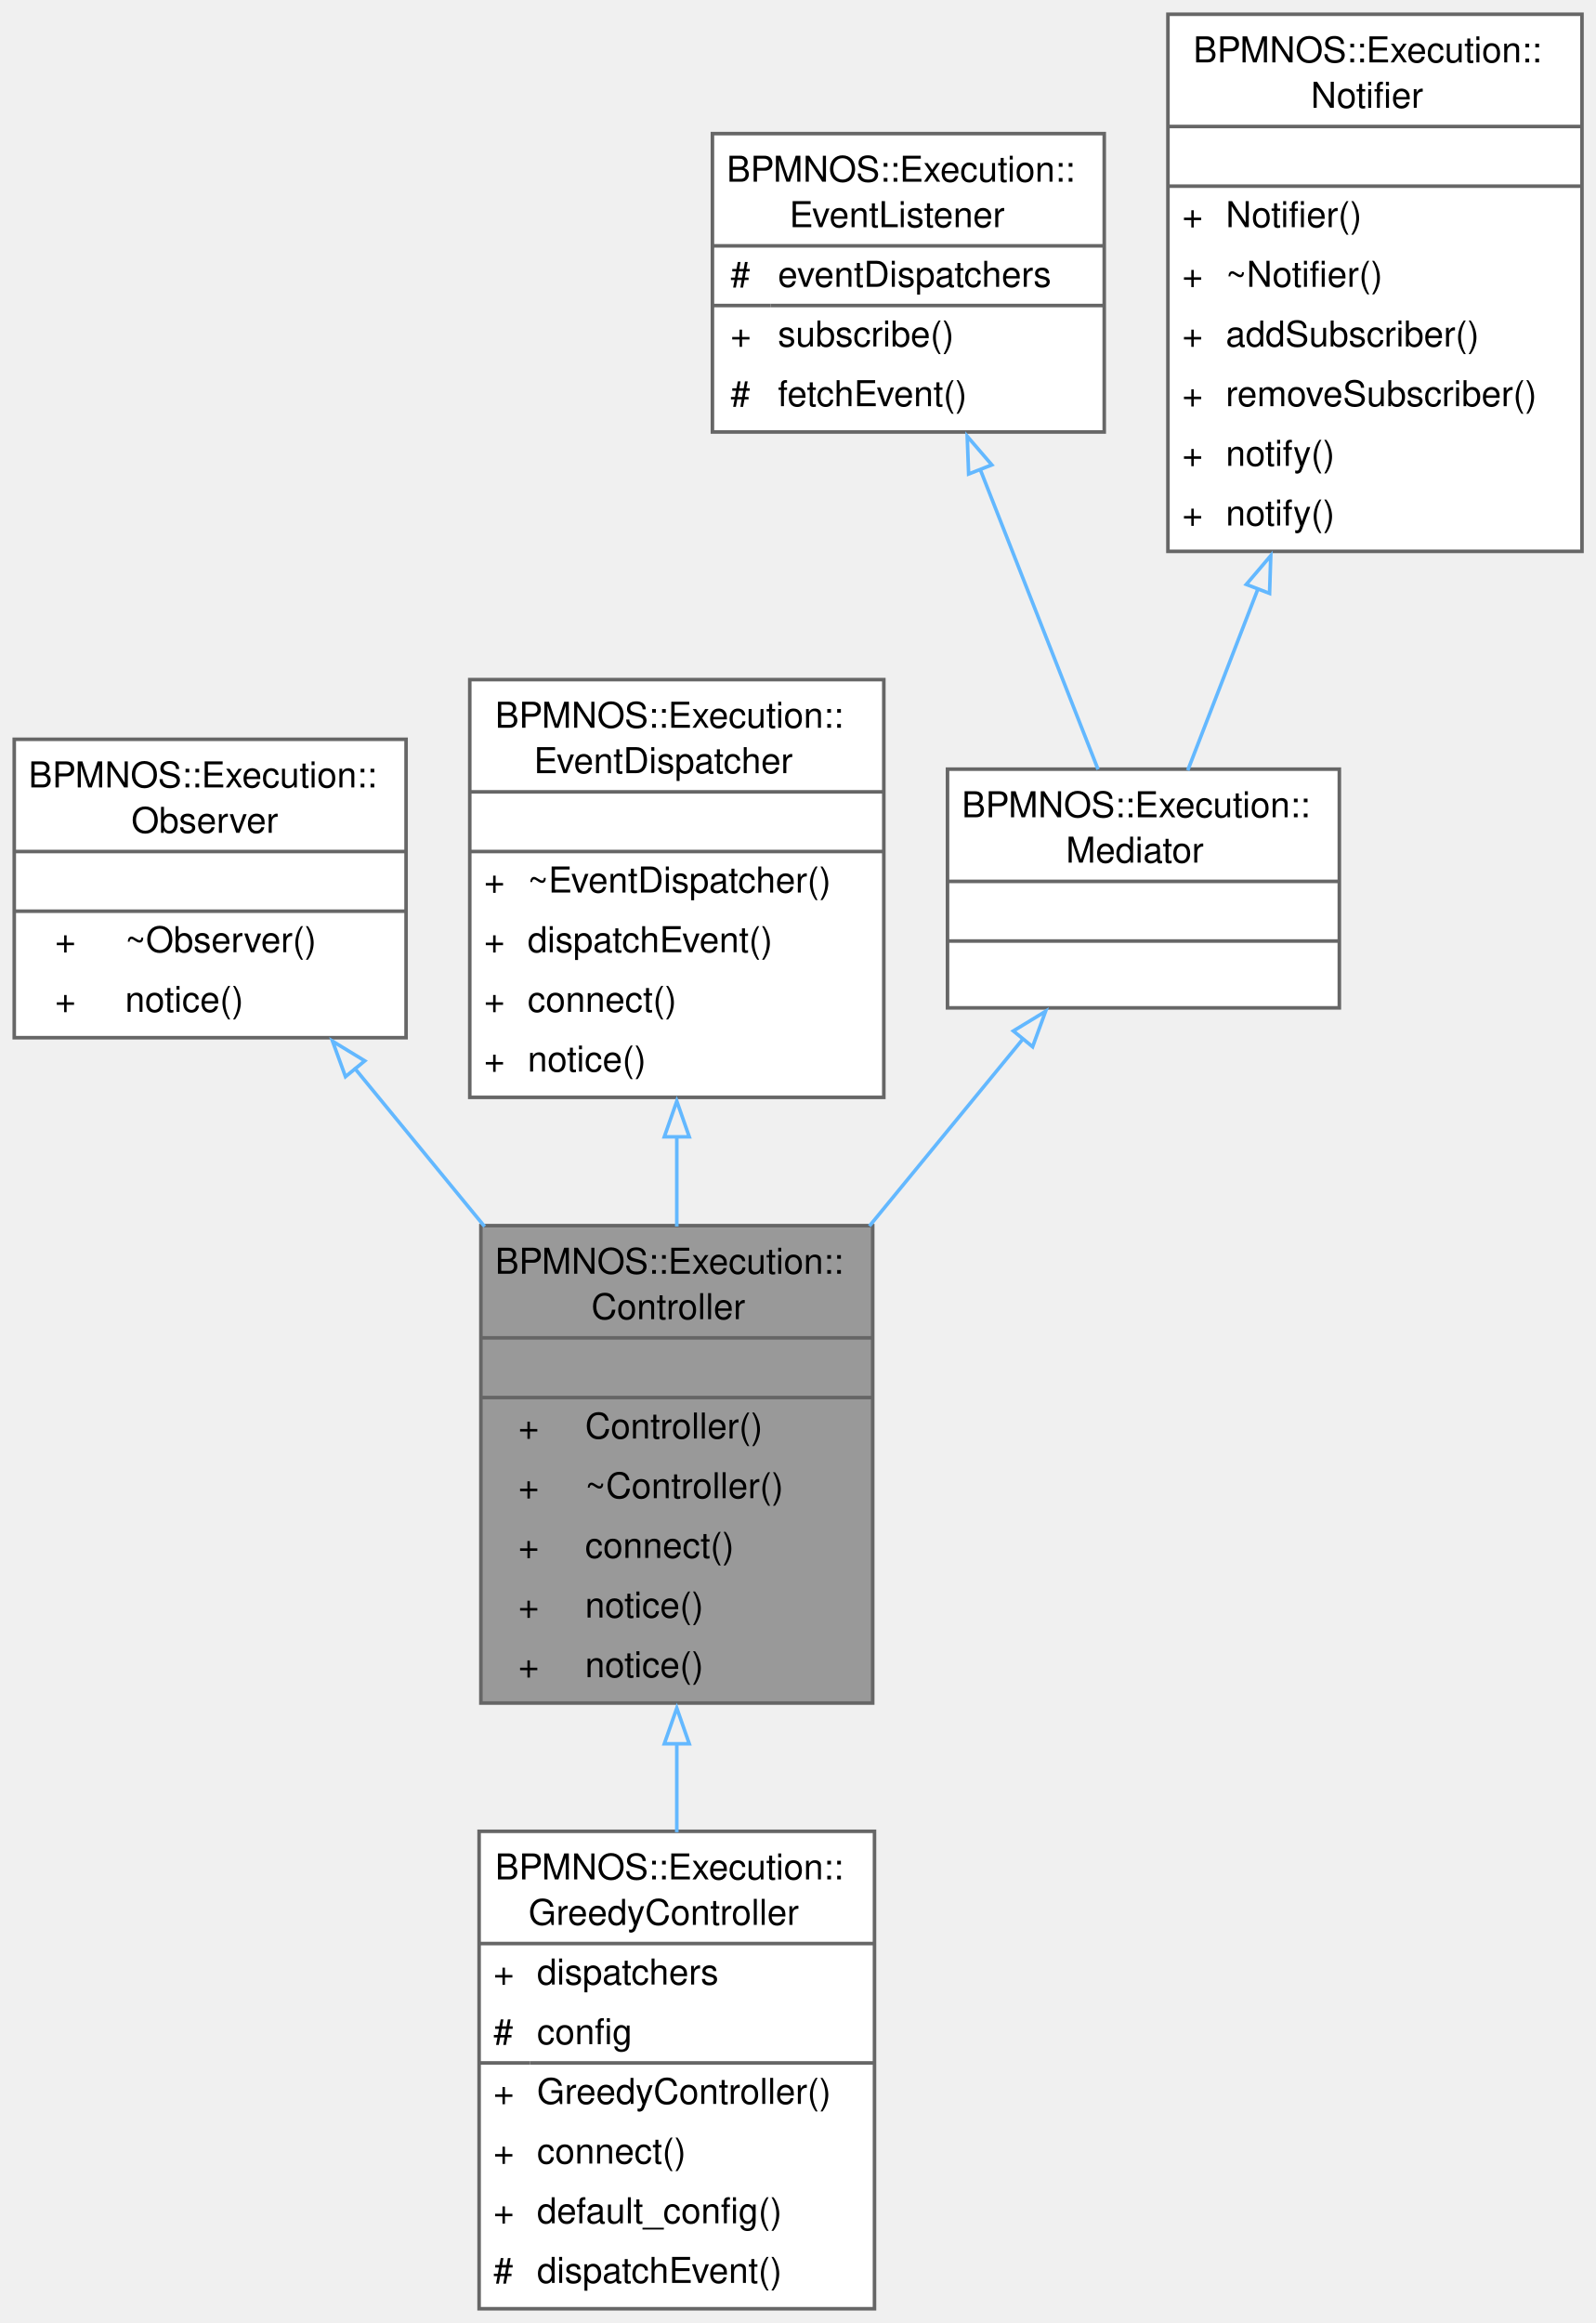
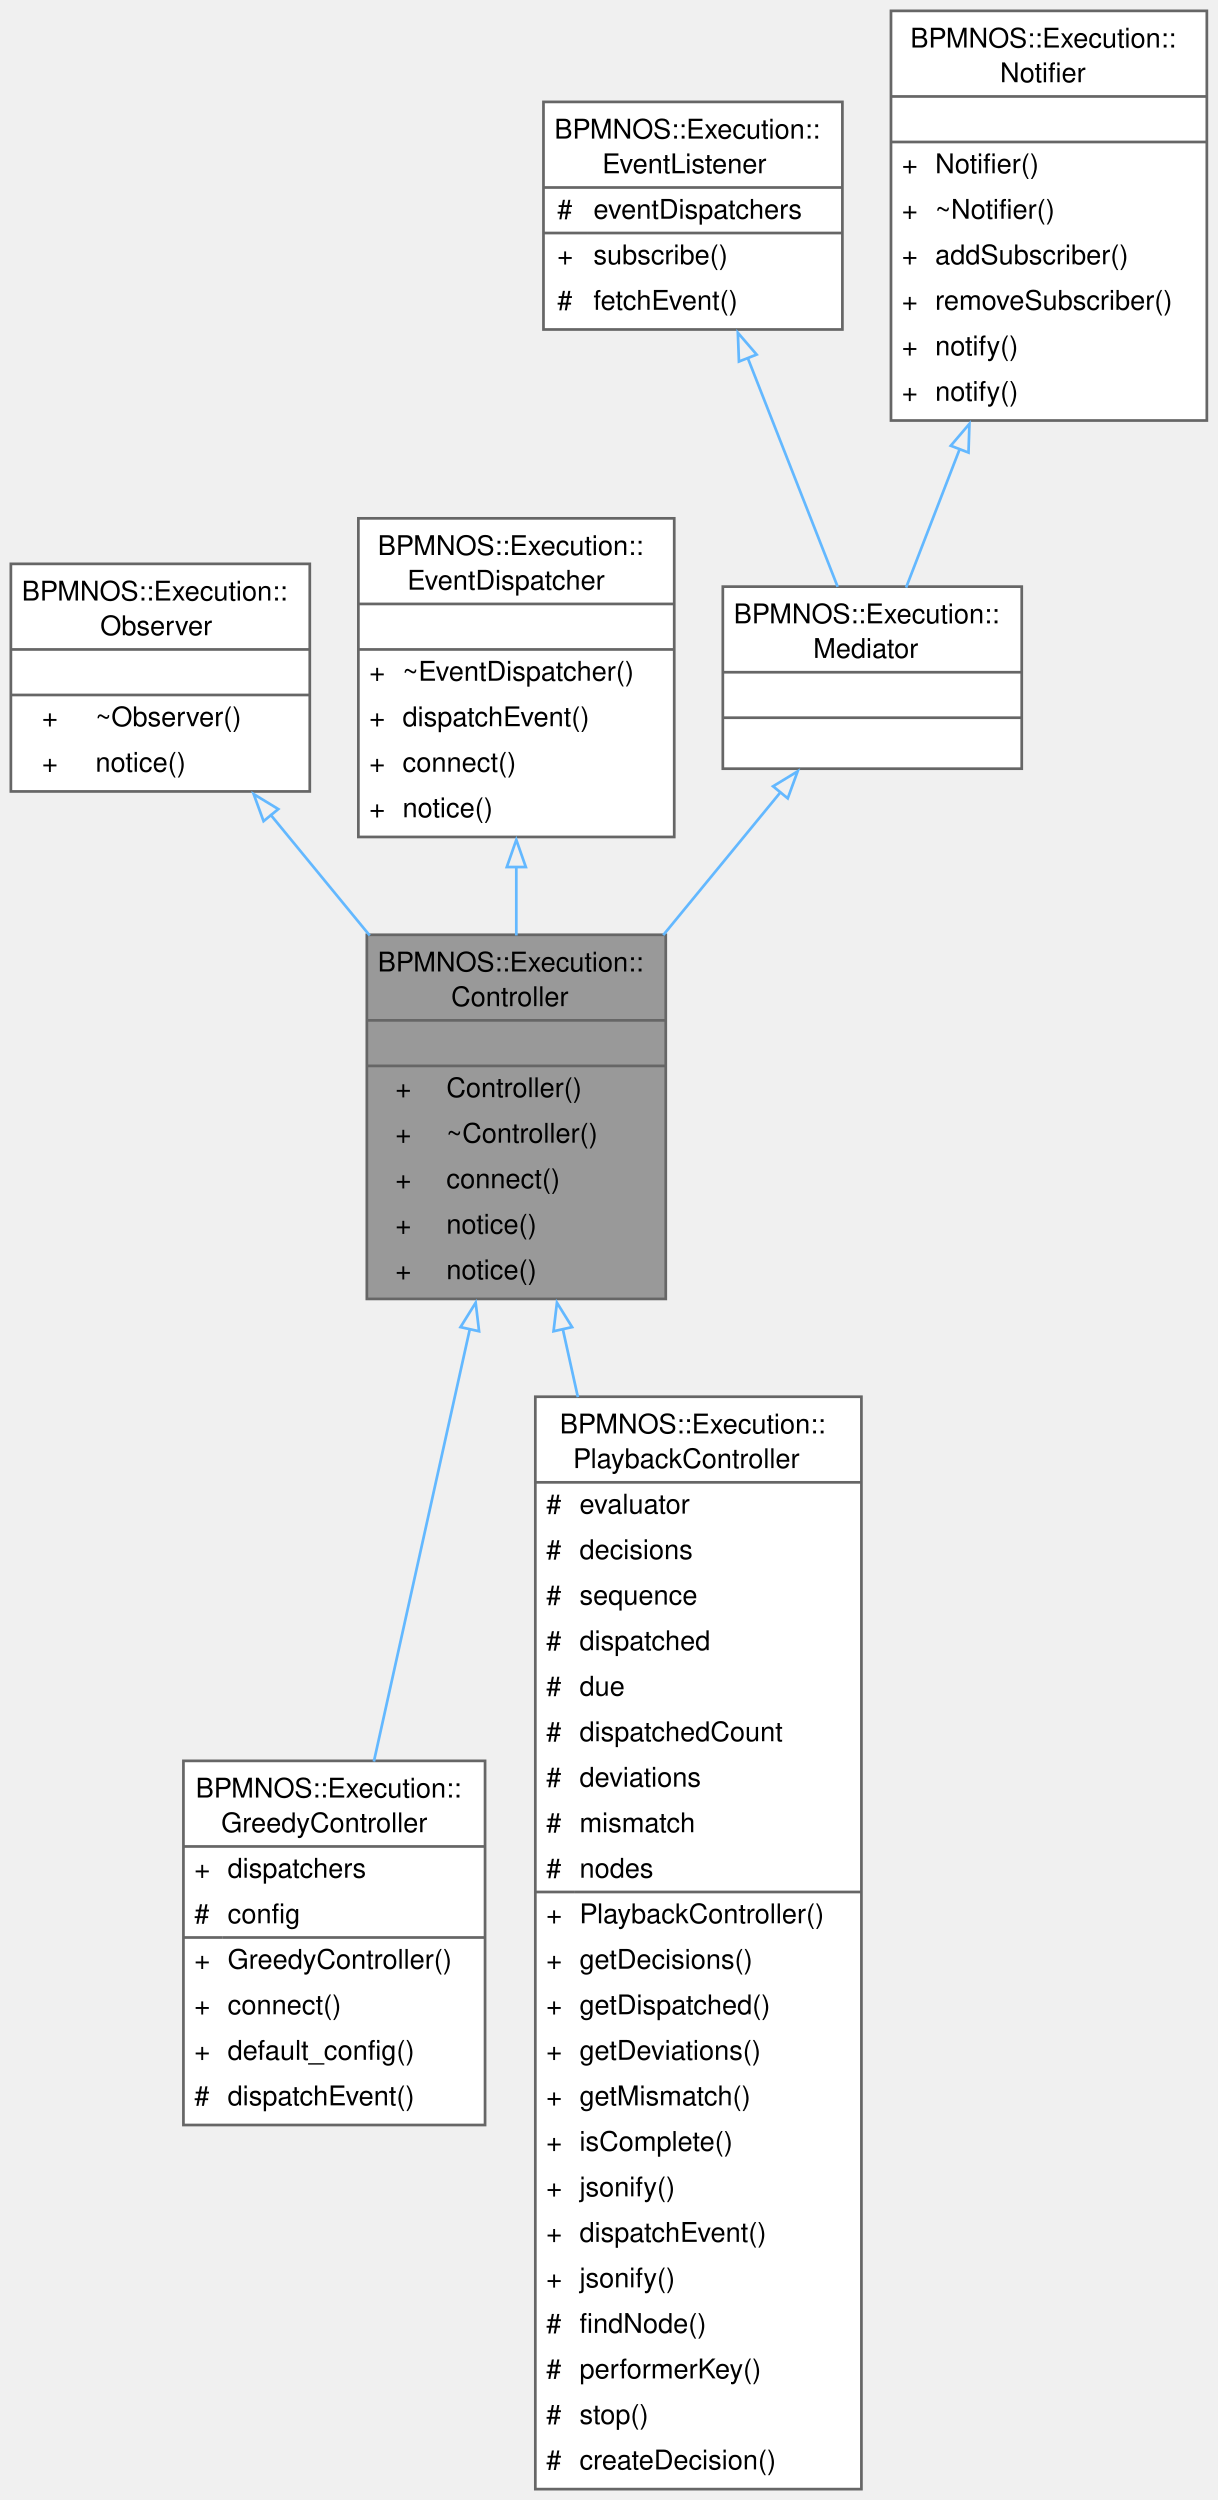
- <svg xmlns="http://www.w3.org/2000/svg" xmlns:xlink="http://www.w3.org/1999/xlink" width="448pt" height="652pt" viewBox="0.00 0.00 448.00 652.00">
-   <g id="graph0" class="graph" transform="scale(1 1) rotate(0) translate(4 648)">
+ <svg xmlns="http://www.w3.org/2000/svg" xmlns:xlink="http://www.w3.org/1999/xlink" width="448pt" height="920pt" viewBox="0.00 0.00 448.00 920.00">
+   <g id="graph0" class="graph" transform="scale(1 1) rotate(0) translate(4 916)">
    <g id="Node000001" class="node">
      <g id="a_Node000001">
        <a xlink:title="Base class for an execution controller which dispatches events to the engine and listens to notificat...">
-           <polygon fill="#999999" stroke="none" points="241,-304 131,-304 131,-170 241,-170 241,-304" />
-           <text xml:space="preserve" text-anchor="start" x="135" y="-290.5" font-family="Helvetica,sans-Serif" font-size="10.00">BPMNOS::Execution::</text>
-           <text xml:space="preserve" text-anchor="start" x="162" y="-277.75" font-family="Helvetica,sans-Serif" font-size="10.00">Controller</text>
-           <text xml:space="preserve" text-anchor="start" x="184.5" y="-261" font-family="Helvetica,sans-Serif" font-size="10.00"> </text>
-           <text xml:space="preserve" text-anchor="start" x="141.5" y="-244.25" font-family="Helvetica,sans-Serif" font-size="10.00">+</text>
-           <text xml:space="preserve" text-anchor="start" x="160.25" y="-244.25" font-family="Helvetica,sans-Serif" font-size="10.00">Controller()</text>
-           <text xml:space="preserve" text-anchor="start" x="141.5" y="-227.5" font-family="Helvetica,sans-Serif" font-size="10.00">+</text>
-           <text xml:space="preserve" text-anchor="start" x="160.25" y="-227.5" font-family="Helvetica,sans-Serif" font-size="10.00">~Controller()</text>
-           <text xml:space="preserve" text-anchor="start" x="141.5" y="-210.75" font-family="Helvetica,sans-Serif" font-size="10.00">+</text>
-           <text xml:space="preserve" text-anchor="start" x="160.25" y="-210.75" font-family="Helvetica,sans-Serif" font-size="10.00">connect()</text>
-           <text xml:space="preserve" text-anchor="start" x="141.5" y="-194" font-family="Helvetica,sans-Serif" font-size="10.00">+</text>
-           <text xml:space="preserve" text-anchor="start" x="160.25" y="-194" font-family="Helvetica,sans-Serif" font-size="10.00">notice()</text>
-           <text xml:space="preserve" text-anchor="start" x="141.5" y="-177.25" font-family="Helvetica,sans-Serif" font-size="10.00">+</text>
-           <text xml:space="preserve" text-anchor="start" x="160.25" y="-177.25" font-family="Helvetica,sans-Serif" font-size="10.00">notice()</text>
-           <polygon fill="#666666" stroke="#666666" points="131,-272.5 131,-272.5 241,-272.5 241,-272.5 131,-272.5" />
-           <polygon fill="#666666" stroke="#666666" points="131,-255.75 131,-255.75 241,-255.75 241,-255.75 131,-255.75" />
-           <polygon fill="none" stroke="#666666" points="131,-170 131,-304 241,-304 241,-170 131,-170" />
+           <polygon fill="#999999" stroke="none" points="241,-572 131,-572 131,-438 241,-438 241,-572" />
+           <text xml:space="preserve" text-anchor="start" x="135" y="-558.5" font-family="Helvetica,sans-Serif" font-size="10.00">BPMNOS::Execution::</text>
+           <text xml:space="preserve" text-anchor="start" x="162" y="-545.75" font-family="Helvetica,sans-Serif" font-size="10.00">Controller</text>
+           <text xml:space="preserve" text-anchor="start" x="184.5" y="-529" font-family="Helvetica,sans-Serif" font-size="10.00"> </text>
+           <text xml:space="preserve" text-anchor="start" x="141.5" y="-512.25" font-family="Helvetica,sans-Serif" font-size="10.00">+</text>
+           <text xml:space="preserve" text-anchor="start" x="160.25" y="-512.25" font-family="Helvetica,sans-Serif" font-size="10.00">Controller()</text>
+           <text xml:space="preserve" text-anchor="start" x="141.5" y="-495.5" font-family="Helvetica,sans-Serif" font-size="10.00">+</text>
+           <text xml:space="preserve" text-anchor="start" x="160.25" y="-495.5" font-family="Helvetica,sans-Serif" font-size="10.00">~Controller()</text>
+           <text xml:space="preserve" text-anchor="start" x="141.5" y="-478.75" font-family="Helvetica,sans-Serif" font-size="10.00">+</text>
+           <text xml:space="preserve" text-anchor="start" x="160.25" y="-478.75" font-family="Helvetica,sans-Serif" font-size="10.00">connect()</text>
+           <text xml:space="preserve" text-anchor="start" x="141.5" y="-462" font-family="Helvetica,sans-Serif" font-size="10.00">+</text>
+           <text xml:space="preserve" text-anchor="start" x="160.25" y="-462" font-family="Helvetica,sans-Serif" font-size="10.00">notice()</text>
+           <text xml:space="preserve" text-anchor="start" x="141.5" y="-445.25" font-family="Helvetica,sans-Serif" font-size="10.00">+</text>
+           <text xml:space="preserve" text-anchor="start" x="160.25" y="-445.25" font-family="Helvetica,sans-Serif" font-size="10.00">notice()</text>
+           <polygon fill="#666666" stroke="#666666" points="131,-540.5 131,-540.5 241,-540.5 241,-540.5 131,-540.5" />
+           <polygon fill="#666666" stroke="#666666" points="131,-523.75 131,-523.75 241,-523.75 241,-523.75 131,-523.75" />
+           <polygon fill="none" stroke="#666666" points="131,-438 131,-572 241,-572 241,-438 131,-438" />
        </a>
      </g>
    </g>
    <g id="Node000007" class="node">
      <g id="a_Node000007">
        <a xlink:href="classBPMNOS_1_1Execution_1_1GreedyController.html" target="_top" xlink:title="A controller dispatching the first feasible decision in priority order.">
-           <polygon fill="white" stroke="none" points="241.5,-134 130.5,-134 130.5,0 241.5,0 241.5,-134" />
-           <text xml:space="preserve" text-anchor="start" x="135" y="-120.5" font-family="Helvetica,sans-Serif" font-size="10.00">BPMNOS::Execution::</text>
-           <text xml:space="preserve" text-anchor="start" x="144.38" y="-107.75" font-family="Helvetica,sans-Serif" font-size="10.00">GreedyController</text>
-           <text xml:space="preserve" text-anchor="start" x="134.5" y="-91" font-family="Helvetica,sans-Serif" font-size="10.00">+</text>
-           <text xml:space="preserve" text-anchor="start" x="146.75" y="-91" font-family="Helvetica,sans-Serif" font-size="10.00">dispatchers</text>
-           <text xml:space="preserve" text-anchor="start" x="134.5" y="-74.25" font-family="Helvetica,sans-Serif" font-size="10.00">#</text>
-           <text xml:space="preserve" text-anchor="start" x="146.75" y="-74.25" font-family="Helvetica,sans-Serif" font-size="10.00">config</text>
-           <text xml:space="preserve" text-anchor="start" x="134.5" y="-57.5" font-family="Helvetica,sans-Serif" font-size="10.00">+</text>
-           <text xml:space="preserve" text-anchor="start" x="146.75" y="-57.5" font-family="Helvetica,sans-Serif" font-size="10.00">GreedyController()</text>
-           <text xml:space="preserve" text-anchor="start" x="134.5" y="-40.75" font-family="Helvetica,sans-Serif" font-size="10.00">+</text>
-           <text xml:space="preserve" text-anchor="start" x="146.75" y="-40.75" font-family="Helvetica,sans-Serif" font-size="10.00">connect()</text>
-           <text xml:space="preserve" text-anchor="start" x="134.5" y="-24" font-family="Helvetica,sans-Serif" font-size="10.00">+</text>
-           <text xml:space="preserve" text-anchor="start" x="146.75" y="-24" font-family="Helvetica,sans-Serif" font-size="10.00">default_config()</text>
-           <text xml:space="preserve" text-anchor="start" x="134.5" y="-7.25" font-family="Helvetica,sans-Serif" font-size="10.00">#</text>
-           <text xml:space="preserve" text-anchor="start" x="146.75" y="-7.25" font-family="Helvetica,sans-Serif" font-size="10.00">dispatchEvent()</text>
-           <polygon fill="#666666" stroke="#666666" points="130.5,-102.5 130.5,-102.5 241.5,-102.5 241.5,-102.5 130.5,-102.5" />
-           <polygon fill="#666666" stroke="#666666" points="130.5,-69 130.5,-69 144.75,-69 144.75,-69 130.5,-69" />
-           <polygon fill="#666666" stroke="#666666" points="144.75,-69 144.75,-69 241.5,-69 241.5,-69 144.75,-69" />
-           <polygon fill="none" stroke="#666666" points="130.5,0 130.5,-134 241.5,-134 241.5,0 130.5,0" />
+           <polygon fill="white" stroke="none" points="174.5,-268 63.5,-268 63.5,-134 174.5,-134 174.5,-268" />
+           <text xml:space="preserve" text-anchor="start" x="68" y="-254.5" font-family="Helvetica,sans-Serif" font-size="10.00">BPMNOS::Execution::</text>
+           <text xml:space="preserve" text-anchor="start" x="77.38" y="-241.75" font-family="Helvetica,sans-Serif" font-size="10.00">GreedyController</text>
+           <text xml:space="preserve" text-anchor="start" x="67.5" y="-225" font-family="Helvetica,sans-Serif" font-size="10.00">+</text>
+           <text xml:space="preserve" text-anchor="start" x="79.75" y="-225" font-family="Helvetica,sans-Serif" font-size="10.00">dispatchers</text>
+           <text xml:space="preserve" text-anchor="start" x="67.5" y="-208.25" font-family="Helvetica,sans-Serif" font-size="10.00">#</text>
+           <text xml:space="preserve" text-anchor="start" x="79.75" y="-208.25" font-family="Helvetica,sans-Serif" font-size="10.00">config</text>
+           <text xml:space="preserve" text-anchor="start" x="67.5" y="-191.5" font-family="Helvetica,sans-Serif" font-size="10.00">+</text>
+           <text xml:space="preserve" text-anchor="start" x="79.75" y="-191.5" font-family="Helvetica,sans-Serif" font-size="10.00">GreedyController()</text>
+           <text xml:space="preserve" text-anchor="start" x="67.5" y="-174.75" font-family="Helvetica,sans-Serif" font-size="10.00">+</text>
+           <text xml:space="preserve" text-anchor="start" x="79.75" y="-174.75" font-family="Helvetica,sans-Serif" font-size="10.00">connect()</text>
+           <text xml:space="preserve" text-anchor="start" x="67.5" y="-158" font-family="Helvetica,sans-Serif" font-size="10.00">+</text>
+           <text xml:space="preserve" text-anchor="start" x="79.75" y="-158" font-family="Helvetica,sans-Serif" font-size="10.00">default_config()</text>
+           <text xml:space="preserve" text-anchor="start" x="67.5" y="-141.25" font-family="Helvetica,sans-Serif" font-size="10.00">#</text>
+           <text xml:space="preserve" text-anchor="start" x="79.75" y="-141.25" font-family="Helvetica,sans-Serif" font-size="10.00">dispatchEvent()</text>
+           <polygon fill="#666666" stroke="#666666" points="63.5,-236.5 63.5,-236.5 174.5,-236.5 174.5,-236.5 63.5,-236.5" />
+           <polygon fill="#666666" stroke="#666666" points="63.5,-203 63.5,-203 77.75,-203 77.75,-203 63.5,-203" />
+           <polygon fill="#666666" stroke="#666666" points="77.75,-203 77.75,-203 174.5,-203 174.5,-203 77.75,-203" />
+           <polygon fill="none" stroke="#666666" points="63.5,-134 63.5,-268 174.5,-268 174.5,-134 63.5,-134" />
        </a>
      </g>
    </g>
    <g id="edge6_Node000001_Node000007" class="edge">
      <g id="a_edge6_Node000001_Node000007">
        <a xlink:title=" ">
-           <path fill="none" stroke="#63b8ff" d="M186,-158.76C186,-150.39 186,-141.94 186,-133.73" />
-           <polygon fill="none" stroke="#63b8ff" points="182.5,-158.57 186,-168.57 189.5,-158.57 182.5,-158.57" />
+           <path fill="none" stroke="#63b8ff" d="M168.89,-426.87C157.97,-377.67 143.98,-314.58 133.59,-267.76" />
+           <polygon fill="none" stroke="#63b8ff" points="165.47,-427.62 171.05,-436.62 172.3,-426.1 165.47,-427.62" />
+         </a>
+       </g>
+     </g>
+     <g id="Node000008" class="node">
+       <g id="a_Node000008">
+         <a xlink:href="classBPMNOS_1_1Execution_1_1PlaybackController.html" target="_top" xlink:title="A controller playing back the decisions of a log.">
+           <polygon fill="white" stroke="none" points="313,-402 193,-402 193,0 313,0 313,-402" />
+           <text xml:space="preserve" text-anchor="start" x="202" y="-388.5" font-family="Helvetica,sans-Serif" font-size="10.00">BPMNOS::Execution::</text>
+           <text xml:space="preserve" text-anchor="start" x="206.88" y="-375.75" font-family="Helvetica,sans-Serif" font-size="10.00">PlaybackController</text>
+           <text xml:space="preserve" text-anchor="start" x="197" y="-359" font-family="Helvetica,sans-Serif" font-size="10.00">#</text>
+           <text xml:space="preserve" text-anchor="start" x="209.25" y="-359" font-family="Helvetica,sans-Serif" font-size="10.00">evaluator</text>
+           <text xml:space="preserve" text-anchor="start" x="197" y="-342.25" font-family="Helvetica,sans-Serif" font-size="10.00">#</text>
+           <text xml:space="preserve" text-anchor="start" x="209.25" y="-342.25" font-family="Helvetica,sans-Serif" font-size="10.00">decisions</text>
+           <text xml:space="preserve" text-anchor="start" x="197" y="-325.5" font-family="Helvetica,sans-Serif" font-size="10.00">#</text>
+           <text xml:space="preserve" text-anchor="start" x="209.25" y="-325.5" font-family="Helvetica,sans-Serif" font-size="10.00">sequence</text>
+           <text xml:space="preserve" text-anchor="start" x="197" y="-308.75" font-family="Helvetica,sans-Serif" font-size="10.00">#</text>
+           <text xml:space="preserve" text-anchor="start" x="209.25" y="-308.75" font-family="Helvetica,sans-Serif" font-size="10.00">dispatched</text>
+           <text xml:space="preserve" text-anchor="start" x="197" y="-292" font-family="Helvetica,sans-Serif" font-size="10.00">#</text>
+           <text xml:space="preserve" text-anchor="start" x="209.25" y="-292" font-family="Helvetica,sans-Serif" font-size="10.00">due</text>
+           <text xml:space="preserve" text-anchor="start" x="197" y="-275.25" font-family="Helvetica,sans-Serif" font-size="10.00">#</text>
+           <text xml:space="preserve" text-anchor="start" x="209.25" y="-275.25" font-family="Helvetica,sans-Serif" font-size="10.00">dispatchedCount</text>
+           <text xml:space="preserve" text-anchor="start" x="197" y="-258.5" font-family="Helvetica,sans-Serif" font-size="10.00">#</text>
+           <text xml:space="preserve" text-anchor="start" x="209.25" y="-258.5" font-family="Helvetica,sans-Serif" font-size="10.00">deviations</text>
+           <text xml:space="preserve" text-anchor="start" x="197" y="-241.75" font-family="Helvetica,sans-Serif" font-size="10.00">#</text>
+           <text xml:space="preserve" text-anchor="start" x="209.25" y="-241.75" font-family="Helvetica,sans-Serif" font-size="10.00">mismatch</text>
+           <text xml:space="preserve" text-anchor="start" x="197" y="-225" font-family="Helvetica,sans-Serif" font-size="10.00">#</text>
+           <text xml:space="preserve" text-anchor="start" x="209.25" y="-225" font-family="Helvetica,sans-Serif" font-size="10.00">nodes</text>
+           <text xml:space="preserve" text-anchor="start" x="197" y="-208.25" font-family="Helvetica,sans-Serif" font-size="10.00">+</text>
+           <text xml:space="preserve" text-anchor="start" x="209.25" y="-208.25" font-family="Helvetica,sans-Serif" font-size="10.00">PlaybackController()</text>
+           <text xml:space="preserve" text-anchor="start" x="197" y="-191.5" font-family="Helvetica,sans-Serif" font-size="10.00">+</text>
+           <text xml:space="preserve" text-anchor="start" x="209.25" y="-191.5" font-family="Helvetica,sans-Serif" font-size="10.00">getDecisions()</text>
+           <text xml:space="preserve" text-anchor="start" x="197" y="-174.75" font-family="Helvetica,sans-Serif" font-size="10.00">+</text>
+           <text xml:space="preserve" text-anchor="start" x="209.25" y="-174.75" font-family="Helvetica,sans-Serif" font-size="10.00">getDispatched()</text>
+           <text xml:space="preserve" text-anchor="start" x="197" y="-158" font-family="Helvetica,sans-Serif" font-size="10.00">+</text>
+           <text xml:space="preserve" text-anchor="start" x="209.25" y="-158" font-family="Helvetica,sans-Serif" font-size="10.00">getDeviations()</text>
+           <text xml:space="preserve" text-anchor="start" x="197" y="-141.25" font-family="Helvetica,sans-Serif" font-size="10.00">+</text>
+           <text xml:space="preserve" text-anchor="start" x="209.25" y="-141.25" font-family="Helvetica,sans-Serif" font-size="10.00">getMismatch()</text>
+           <text xml:space="preserve" text-anchor="start" x="197" y="-124.5" font-family="Helvetica,sans-Serif" font-size="10.00">+</text>
+           <text xml:space="preserve" text-anchor="start" x="209.25" y="-124.5" font-family="Helvetica,sans-Serif" font-size="10.00">isComplete()</text>
+           <text xml:space="preserve" text-anchor="start" x="197" y="-107.75" font-family="Helvetica,sans-Serif" font-size="10.00">+</text>
+           <text xml:space="preserve" text-anchor="start" x="209.25" y="-107.75" font-family="Helvetica,sans-Serif" font-size="10.00">jsonify()</text>
+           <text xml:space="preserve" text-anchor="start" x="197" y="-91" font-family="Helvetica,sans-Serif" font-size="10.00">+</text>
+           <text xml:space="preserve" text-anchor="start" x="209.25" y="-91" font-family="Helvetica,sans-Serif" font-size="10.00">dispatchEvent()</text>
+           <text xml:space="preserve" text-anchor="start" x="197" y="-74.25" font-family="Helvetica,sans-Serif" font-size="10.00">+</text>
+           <text xml:space="preserve" text-anchor="start" x="209.25" y="-74.25" font-family="Helvetica,sans-Serif" font-size="10.00">jsonify()</text>
+           <text xml:space="preserve" text-anchor="start" x="197" y="-57.5" font-family="Helvetica,sans-Serif" font-size="10.00">#</text>
+           <text xml:space="preserve" text-anchor="start" x="209.25" y="-57.5" font-family="Helvetica,sans-Serif" font-size="10.00">findNode()</text>
+           <text xml:space="preserve" text-anchor="start" x="197" y="-40.75" font-family="Helvetica,sans-Serif" font-size="10.00">#</text>
+           <text xml:space="preserve" text-anchor="start" x="209.25" y="-40.75" font-family="Helvetica,sans-Serif" font-size="10.00">performerKey()</text>
+           <text xml:space="preserve" text-anchor="start" x="197" y="-24" font-family="Helvetica,sans-Serif" font-size="10.00">#</text>
+           <text xml:space="preserve" text-anchor="start" x="209.25" y="-24" font-family="Helvetica,sans-Serif" font-size="10.00">stop()</text>
+           <text xml:space="preserve" text-anchor="start" x="197" y="-7.25" font-family="Helvetica,sans-Serif" font-size="10.00">#</text>
+           <text xml:space="preserve" text-anchor="start" x="209.25" y="-7.25" font-family="Helvetica,sans-Serif" font-size="10.00">createDecision()</text>
+           <polygon fill="#666666" stroke="#666666" points="193,-370.5 193,-370.5 313,-370.5 313,-370.5 193,-370.5" />
+           <polygon fill="#666666" stroke="#666666" points="193,-219.75 193,-219.75 207.25,-219.75 207.25,-219.75 193,-219.75" />
+           <polygon fill="#666666" stroke="#666666" points="207.25,-219.75 207.25,-219.75 313,-219.75 313,-219.75 207.25,-219.75" />
+           <polygon fill="none" stroke="#666666" points="193,0 193,-402 313,-402 313,0 193,0" />
+         </a>
+       </g>
+     </g>
+     <g id="edge7_Node000001_Node000008" class="edge">
+       <g id="a_edge7_Node000001_Node000008">
+         <a xlink:title=" ">
+           <path fill="none" stroke="#63b8ff" d="M203.09,-426.98C204.87,-418.93 206.74,-410.51 208.66,-401.85" />
+           <polygon fill="none" stroke="#63b8ff" points="199.7,-426.1 200.95,-436.62 206.53,-427.62 199.7,-426.1" />
        </a>
      </g>
    </g>
    <g id="Node000002" class="node">
      <g id="a_Node000002">
        <a xlink:href="classBPMNOS_1_1Execution_1_1Observer.html" target="_top" xlink:title=" ">
-           <polygon fill="white" stroke="none" points="110,-440.5 0,-440.5 0,-356.75 110,-356.75 110,-440.5" />
-           <text xml:space="preserve" text-anchor="start" x="4" y="-427" font-family="Helvetica,sans-Serif" font-size="10.00">BPMNOS::Execution::</text>
-           <text xml:space="preserve" text-anchor="start" x="32.88" y="-414.25" font-family="Helvetica,sans-Serif" font-size="10.00">Observer</text>
-           <text xml:space="preserve" text-anchor="start" x="53.5" y="-397.5" font-family="Helvetica,sans-Serif" font-size="10.00"> </text>
-           <text xml:space="preserve" text-anchor="start" x="11.44" y="-380.75" font-family="Helvetica,sans-Serif" font-size="10.00">+</text>
-           <text xml:space="preserve" text-anchor="start" x="31.12" y="-380.75" font-family="Helvetica,sans-Serif" font-size="10.00">~Observer()</text>
-           <text xml:space="preserve" text-anchor="start" x="11.44" y="-364" font-family="Helvetica,sans-Serif" font-size="10.00">+</text>
-           <text xml:space="preserve" text-anchor="start" x="31.12" y="-364" font-family="Helvetica,sans-Serif" font-size="10.00">notice()</text>
-           <polygon fill="#666666" stroke="#666666" points="0,-409 0,-409 110,-409 110,-409 0,-409" />
-           <polygon fill="#666666" stroke="#666666" points="0,-392.25 0,-392.25 110,-392.25 110,-392.25 0,-392.25" />
-           <polygon fill="none" stroke="#666666" points="0,-356.75 0,-440.5 110,-440.5 110,-356.75 0,-356.75" />
+           <polygon fill="white" stroke="none" points="110,-708.5 0,-708.5 0,-624.75 110,-624.75 110,-708.5" />
+           <text xml:space="preserve" text-anchor="start" x="4" y="-695" font-family="Helvetica,sans-Serif" font-size="10.00">BPMNOS::Execution::</text>
+           <text xml:space="preserve" text-anchor="start" x="32.88" y="-682.25" font-family="Helvetica,sans-Serif" font-size="10.00">Observer</text>
+           <text xml:space="preserve" text-anchor="start" x="53.5" y="-665.5" font-family="Helvetica,sans-Serif" font-size="10.00"> </text>
+           <text xml:space="preserve" text-anchor="start" x="11.44" y="-648.75" font-family="Helvetica,sans-Serif" font-size="10.00">+</text>
+           <text xml:space="preserve" text-anchor="start" x="31.12" y="-648.75" font-family="Helvetica,sans-Serif" font-size="10.00">~Observer()</text>
+           <text xml:space="preserve" text-anchor="start" x="11.44" y="-632" font-family="Helvetica,sans-Serif" font-size="10.00">+</text>
+           <text xml:space="preserve" text-anchor="start" x="31.12" y="-632" font-family="Helvetica,sans-Serif" font-size="10.00">notice()</text>
+           <polygon fill="#666666" stroke="#666666" points="0,-677 0,-677 110,-677 110,-677 0,-677" />
+           <polygon fill="#666666" stroke="#666666" points="0,-660.25 0,-660.25 110,-660.25 110,-660.25 0,-660.25" />
+           <polygon fill="none" stroke="#666666" points="0,-624.75 0,-708.5 110,-708.5 110,-624.75 0,-624.75" />
        </a>
      </g>
    </g>
    <g id="edge1_Node000001_Node000002" class="edge">
      <g id="a_edge1_Node000001_Node000002">
        <a xlink:title=" ">
-           <path fill="none" stroke="#63b8ff" d="M95.43,-348.36C107,-334.26 119.8,-318.66 132.05,-303.74" />
-           <polygon fill="none" stroke="#63b8ff" points="92.99,-345.81 89.36,-355.76 98.41,-350.25 92.99,-345.81" />
+           <path fill="none" stroke="#63b8ff" d="M95.43,-616.36C107,-602.26 119.8,-586.66 132.05,-571.74" />
+           <polygon fill="none" stroke="#63b8ff" points="92.99,-613.81 89.36,-623.76 98.41,-618.25 92.99,-613.81" />
        </a>
      </g>
    </g>
    <g id="Node000003" class="node">
      <g id="a_Node000003">
        <a xlink:href="classBPMNOS_1_1Execution_1_1EventDispatcher.html" target="_top" xlink:title=" ">
-           <polygon fill="white" stroke="none" points="244.12,-457.25 127.88,-457.25 127.88,-340 244.12,-340 244.12,-457.25" />
-           <text xml:space="preserve" text-anchor="start" x="135" y="-443.75" font-family="Helvetica,sans-Serif" font-size="10.00">BPMNOS::Execution::</text>
-           <text xml:space="preserve" text-anchor="start" x="145.88" y="-431" font-family="Helvetica,sans-Serif" font-size="10.00">EventDispatcher</text>
-           <text xml:space="preserve" text-anchor="start" x="184.5" y="-414.25" font-family="Helvetica,sans-Serif" font-size="10.00"> </text>
-           <text xml:space="preserve" text-anchor="start" x="131.88" y="-397.5" font-family="Helvetica,sans-Serif" font-size="10.00">+</text>
-           <text xml:space="preserve" text-anchor="start" x="144.12" y="-397.5" font-family="Helvetica,sans-Serif" font-size="10.00">~EventDispatcher()</text>
-           <text xml:space="preserve" text-anchor="start" x="131.88" y="-380.75" font-family="Helvetica,sans-Serif" font-size="10.00">+</text>
-           <text xml:space="preserve" text-anchor="start" x="144.12" y="-380.75" font-family="Helvetica,sans-Serif" font-size="10.00">dispatchEvent()</text>
-           <text xml:space="preserve" text-anchor="start" x="131.88" y="-364" font-family="Helvetica,sans-Serif" font-size="10.00">+</text>
-           <text xml:space="preserve" text-anchor="start" x="144.12" y="-364" font-family="Helvetica,sans-Serif" font-size="10.00">connect()</text>
-           <text xml:space="preserve" text-anchor="start" x="131.88" y="-347.25" font-family="Helvetica,sans-Serif" font-size="10.00">+</text>
-           <text xml:space="preserve" text-anchor="start" x="144.12" y="-347.25" font-family="Helvetica,sans-Serif" font-size="10.00">notice()</text>
-           <polygon fill="#666666" stroke="#666666" points="127.88,-425.75 127.88,-425.75 244.12,-425.75 244.12,-425.75 127.88,-425.75" />
-           <polygon fill="#666666" stroke="#666666" points="127.88,-409 127.88,-409 244.12,-409 244.12,-409 127.88,-409" />
-           <polygon fill="none" stroke="#666666" points="127.88,-340 127.88,-457.25 244.12,-457.25 244.12,-340 127.88,-340" />
+           <polygon fill="white" stroke="none" points="244.12,-725.25 127.88,-725.25 127.88,-608 244.12,-608 244.12,-725.25" />
+           <text xml:space="preserve" text-anchor="start" x="135" y="-711.75" font-family="Helvetica,sans-Serif" font-size="10.00">BPMNOS::Execution::</text>
+           <text xml:space="preserve" text-anchor="start" x="145.88" y="-699" font-family="Helvetica,sans-Serif" font-size="10.00">EventDispatcher</text>
+           <text xml:space="preserve" text-anchor="start" x="184.5" y="-682.25" font-family="Helvetica,sans-Serif" font-size="10.00"> </text>
+           <text xml:space="preserve" text-anchor="start" x="131.88" y="-665.5" font-family="Helvetica,sans-Serif" font-size="10.00">+</text>
+           <text xml:space="preserve" text-anchor="start" x="144.12" y="-665.5" font-family="Helvetica,sans-Serif" font-size="10.00">~EventDispatcher()</text>
+           <text xml:space="preserve" text-anchor="start" x="131.88" y="-648.75" font-family="Helvetica,sans-Serif" font-size="10.00">+</text>
+           <text xml:space="preserve" text-anchor="start" x="144.12" y="-648.75" font-family="Helvetica,sans-Serif" font-size="10.00">dispatchEvent()</text>
+           <text xml:space="preserve" text-anchor="start" x="131.88" y="-632" font-family="Helvetica,sans-Serif" font-size="10.00">+</text>
+           <text xml:space="preserve" text-anchor="start" x="144.12" y="-632" font-family="Helvetica,sans-Serif" font-size="10.00">connect()</text>
+           <text xml:space="preserve" text-anchor="start" x="131.88" y="-615.25" font-family="Helvetica,sans-Serif" font-size="10.00">+</text>
+           <text xml:space="preserve" text-anchor="start" x="144.12" y="-615.25" font-family="Helvetica,sans-Serif" font-size="10.00">notice()</text>
+           <polygon fill="#666666" stroke="#666666" points="127.88,-693.75 127.88,-693.75 244.12,-693.75 244.12,-693.75 127.88,-693.75" />
+           <polygon fill="#666666" stroke="#666666" points="127.88,-677 127.88,-677 244.12,-677 244.12,-677 127.88,-677" />
+           <polygon fill="none" stroke="#666666" points="127.88,-608 127.88,-725.25 244.12,-725.25 244.12,-608 127.88,-608" />
        </a>
      </g>
    </g>
    <g id="edge2_Node000001_Node000003" class="edge">
      <g id="a_edge2_Node000001_Node000003">
        <a xlink:title=" ">
-           <path fill="none" stroke="#63b8ff" d="M186,-329.11C186,-320.7 186,-312.11 186,-303.74" />
-           <polygon fill="none" stroke="#63b8ff" points="182.5,-328.93 186,-338.93 189.5,-328.93 182.5,-328.93" />
+           <path fill="none" stroke="#63b8ff" d="M186,-597.11C186,-588.7 186,-580.11 186,-571.74" />
+           <polygon fill="none" stroke="#63b8ff" points="182.5,-596.93 186,-606.93 189.5,-596.93 182.5,-596.93" />
        </a>
      </g>
    </g>
    <g id="Node000004" class="node">
      <g id="a_Node000004">
        <a xlink:href="structBPMNOS_1_1Execution_1_1Mediator.html" target="_top" xlink:title="Represents an abstract base class for a class that is an event listener and notifier.">
-           <polygon fill="white" stroke="none" points="372,-432.12 262,-432.12 262,-365.12 372,-365.12 372,-432.12" />
-           <text xml:space="preserve" text-anchor="start" x="266" y="-418.62" font-family="Helvetica,sans-Serif" font-size="10.00">BPMNOS::Execution::</text>
-           <text xml:space="preserve" text-anchor="start" x="295.25" y="-405.88" font-family="Helvetica,sans-Serif" font-size="10.00">Mediator</text>
-           <text xml:space="preserve" text-anchor="start" x="315.5" y="-389.12" font-family="Helvetica,sans-Serif" font-size="10.00"> </text>
-           <text xml:space="preserve" text-anchor="start" x="315.5" y="-372.38" font-family="Helvetica,sans-Serif" font-size="10.00"> </text>
-           <polygon fill="#666666" stroke="#666666" points="262,-400.62 262,-400.62 372,-400.62 372,-400.62 262,-400.62" />
-           <polygon fill="#666666" stroke="#666666" points="262,-383.88 262,-383.88 372,-383.88 372,-383.88 262,-383.88" />
-           <polygon fill="none" stroke="#666666" points="262,-365.12 262,-432.12 372,-432.12 372,-365.12 262,-365.12" />
+           <polygon fill="white" stroke="none" points="372,-700.12 262,-700.12 262,-633.12 372,-633.12 372,-700.12" />
+           <text xml:space="preserve" text-anchor="start" x="266" y="-686.62" font-family="Helvetica,sans-Serif" font-size="10.00">BPMNOS::Execution::</text>
+           <text xml:space="preserve" text-anchor="start" x="295.25" y="-673.88" font-family="Helvetica,sans-Serif" font-size="10.00">Mediator</text>
+           <text xml:space="preserve" text-anchor="start" x="315.5" y="-657.12" font-family="Helvetica,sans-Serif" font-size="10.00"> </text>
+           <text xml:space="preserve" text-anchor="start" x="315.5" y="-640.38" font-family="Helvetica,sans-Serif" font-size="10.00"> </text>
+           <polygon fill="#666666" stroke="#666666" points="262,-668.62 262,-668.62 372,-668.62 372,-668.62 262,-668.62" />
+           <polygon fill="#666666" stroke="#666666" points="262,-651.88 262,-651.88 372,-651.88 372,-651.88 262,-651.88" />
+           <polygon fill="none" stroke="#666666" points="262,-633.12 262,-700.12 372,-700.12 372,-633.12 262,-633.12" />
        </a>
      </g>
    </g>
    <g id="edge3_Node000001_Node000004" class="edge">
      <g id="a_edge3_Node000001_Node000004">
        <a xlink:title=" ">
-           <path fill="none" stroke="#63b8ff" d="M283.42,-356.7C270.23,-340.63 254.75,-321.78 240.07,-303.88" />
-           <polygon fill="none" stroke="#63b8ff" points="280.48,-358.64 289.53,-364.15 285.89,-354.2 280.48,-358.64" />
+           <path fill="none" stroke="#63b8ff" d="M283.42,-624.7C270.23,-608.63 254.75,-589.78 240.07,-571.88" />
+           <polygon fill="none" stroke="#63b8ff" points="280.48,-626.64 289.53,-632.15 285.89,-622.2 280.48,-626.64" />
        </a>
      </g>
    </g>
    <g id="Node000005" class="node">
      <g id="a_Node000005">
        <a xlink:href="classBPMNOS_1_1Execution_1_1EventListener.html" target="_top" xlink:title=" ">
-           <polygon fill="white" stroke="none" points="306,-610.5 196,-610.5 196,-526.75 306,-526.75 306,-610.5" />
-           <text xml:space="preserve" text-anchor="start" x="200" y="-597" font-family="Helvetica,sans-Serif" font-size="10.00">BPMNOS::Execution::</text>
-           <text xml:space="preserve" text-anchor="start" x="217.62" y="-584.25" font-family="Helvetica,sans-Serif" font-size="10.00">EventListener</text>
-           <text xml:space="preserve" text-anchor="start" x="201.06" y="-567.5" font-family="Helvetica,sans-Serif" font-size="10.00">#</text>
-           <text xml:space="preserve" text-anchor="start" x="214.38" y="-567.5" font-family="Helvetica,sans-Serif" font-size="10.00">eventDispatchers</text>
-           <text xml:space="preserve" text-anchor="start" x="201.06" y="-550.75" font-family="Helvetica,sans-Serif" font-size="10.00">+</text>
-           <text xml:space="preserve" text-anchor="start" x="214.38" y="-550.75" font-family="Helvetica,sans-Serif" font-size="10.00">subscribe()</text>
-           <text xml:space="preserve" text-anchor="start" x="201.06" y="-534" font-family="Helvetica,sans-Serif" font-size="10.00">#</text>
-           <text xml:space="preserve" text-anchor="start" x="214.38" y="-534" font-family="Helvetica,sans-Serif" font-size="10.00">fetchEvent()</text>
-           <polygon fill="#666666" stroke="#666666" points="196,-579 196,-579 306,-579 306,-579 196,-579" />
-           <polygon fill="#666666" stroke="#666666" points="196,-562.25 196,-562.25 212.38,-562.25 212.38,-562.25 196,-562.25" />
-           <polygon fill="#666666" stroke="#666666" points="212.38,-562.25 212.38,-562.25 306,-562.25 306,-562.25 212.38,-562.25" />
-           <polygon fill="none" stroke="#666666" points="196,-526.75 196,-610.5 306,-610.5 306,-526.75 196,-526.75" />
+           <polygon fill="white" stroke="none" points="306,-878.5 196,-878.5 196,-794.75 306,-794.75 306,-878.5" />
+           <text xml:space="preserve" text-anchor="start" x="200" y="-865" font-family="Helvetica,sans-Serif" font-size="10.00">BPMNOS::Execution::</text>
+           <text xml:space="preserve" text-anchor="start" x="217.62" y="-852.25" font-family="Helvetica,sans-Serif" font-size="10.00">EventListener</text>
+           <text xml:space="preserve" text-anchor="start" x="201.06" y="-835.5" font-family="Helvetica,sans-Serif" font-size="10.00">#</text>
+           <text xml:space="preserve" text-anchor="start" x="214.38" y="-835.5" font-family="Helvetica,sans-Serif" font-size="10.00">eventDispatchers</text>
+           <text xml:space="preserve" text-anchor="start" x="201.06" y="-818.75" font-family="Helvetica,sans-Serif" font-size="10.00">+</text>
+           <text xml:space="preserve" text-anchor="start" x="214.38" y="-818.75" font-family="Helvetica,sans-Serif" font-size="10.00">subscribe()</text>
+           <text xml:space="preserve" text-anchor="start" x="201.06" y="-802" font-family="Helvetica,sans-Serif" font-size="10.00">#</text>
+           <text xml:space="preserve" text-anchor="start" x="214.38" y="-802" font-family="Helvetica,sans-Serif" font-size="10.00">fetchEvent()</text>
+           <polygon fill="#666666" stroke="#666666" points="196,-847 196,-847 306,-847 306,-847 196,-847" />
+           <polygon fill="#666666" stroke="#666666" points="196,-830.25 196,-830.25 212.38,-830.25 212.38,-830.25 196,-830.25" />
+           <polygon fill="#666666" stroke="#666666" points="212.38,-830.25 212.38,-830.25 306,-830.25 306,-830.25 212.38,-830.25" />
+           <polygon fill="none" stroke="#666666" points="196,-794.75 196,-878.5 306,-878.5 306,-794.75 196,-794.75" />
        </a>
      </g>
    </g>
    <g id="edge4_Node000004_Node000005" class="edge">
      <g id="a_edge4_Node000004_Node000005">
        <a xlink:title=" ">
-           <path fill="none" stroke="#63b8ff" d="M271.14,-516.35C281.92,-488.91 294.87,-455.94 304.26,-432.05" />
-           <polygon fill="none" stroke="#63b8ff" points="267.93,-514.96 267.53,-525.55 274.44,-517.52 267.93,-514.96" />
+           <path fill="none" stroke="#63b8ff" d="M271.14,-784.35C281.92,-756.91 294.87,-723.94 304.26,-700.05" />
+           <polygon fill="none" stroke="#63b8ff" points="267.93,-782.96 267.53,-793.55 274.44,-785.52 267.93,-782.96" />
        </a>
      </g>
    </g>
    <g id="Node000006" class="node">
      <g id="a_Node000006">
        <a xlink:href="classBPMNOS_1_1Execution_1_1Notifier.html" target="_top" xlink:title=" ">
-           <polygon fill="white" stroke="none" points="440.12,-644 323.88,-644 323.88,-493.25 440.12,-493.25 440.12,-644" />
-           <text xml:space="preserve" text-anchor="start" x="331" y="-630.5" font-family="Helvetica,sans-Serif" font-size="10.00">BPMNOS::Execution::</text>
-           <text xml:space="preserve" text-anchor="start" x="364" y="-617.75" font-family="Helvetica,sans-Serif" font-size="10.00">Notifier</text>
-           <text xml:space="preserve" text-anchor="start" x="380.5" y="-601" font-family="Helvetica,sans-Serif" font-size="10.00"> </text>
-           <text xml:space="preserve" text-anchor="start" x="327.88" y="-584.25" font-family="Helvetica,sans-Serif" font-size="10.00">+</text>
-           <text xml:space="preserve" text-anchor="start" x="340.12" y="-584.25" font-family="Helvetica,sans-Serif" font-size="10.00">Notifier()</text>
-           <text xml:space="preserve" text-anchor="start" x="327.88" y="-567.5" font-family="Helvetica,sans-Serif" font-size="10.00">+</text>
-           <text xml:space="preserve" text-anchor="start" x="340.12" y="-567.5" font-family="Helvetica,sans-Serif" font-size="10.00">~Notifier()</text>
-           <text xml:space="preserve" text-anchor="start" x="327.88" y="-550.75" font-family="Helvetica,sans-Serif" font-size="10.00">+</text>
-           <text xml:space="preserve" text-anchor="start" x="340.12" y="-550.75" font-family="Helvetica,sans-Serif" font-size="10.00">addSubscriber()</text>
-           <text xml:space="preserve" text-anchor="start" x="327.88" y="-534" font-family="Helvetica,sans-Serif" font-size="10.00">+</text>
-           <text xml:space="preserve" text-anchor="start" x="340.12" y="-534" font-family="Helvetica,sans-Serif" font-size="10.00">removeSubscriber()</text>
-           <text xml:space="preserve" text-anchor="start" x="327.88" y="-517.25" font-family="Helvetica,sans-Serif" font-size="10.00">+</text>
-           <text xml:space="preserve" text-anchor="start" x="340.12" y="-517.25" font-family="Helvetica,sans-Serif" font-size="10.00">notify()</text>
-           <text xml:space="preserve" text-anchor="start" x="327.88" y="-500.5" font-family="Helvetica,sans-Serif" font-size="10.00">+</text>
-           <text xml:space="preserve" text-anchor="start" x="340.12" y="-500.5" font-family="Helvetica,sans-Serif" font-size="10.00">notify()</text>
-           <polygon fill="#666666" stroke="#666666" points="323.88,-612.5 323.88,-612.5 440.12,-612.5 440.12,-612.5 323.88,-612.5" />
-           <polygon fill="#666666" stroke="#666666" points="323.88,-595.75 323.88,-595.75 440.12,-595.75 440.12,-595.75 323.88,-595.75" />
-           <polygon fill="none" stroke="#666666" points="323.88,-493.25 323.88,-644 440.12,-644 440.12,-493.25 323.88,-493.25" />
+           <polygon fill="white" stroke="none" points="440.12,-912 323.88,-912 323.88,-761.25 440.12,-761.25 440.12,-912" />
+           <text xml:space="preserve" text-anchor="start" x="331" y="-898.5" font-family="Helvetica,sans-Serif" font-size="10.00">BPMNOS::Execution::</text>
+           <text xml:space="preserve" text-anchor="start" x="364" y="-885.75" font-family="Helvetica,sans-Serif" font-size="10.00">Notifier</text>
+           <text xml:space="preserve" text-anchor="start" x="380.5" y="-869" font-family="Helvetica,sans-Serif" font-size="10.00"> </text>
+           <text xml:space="preserve" text-anchor="start" x="327.88" y="-852.25" font-family="Helvetica,sans-Serif" font-size="10.00">+</text>
+           <text xml:space="preserve" text-anchor="start" x="340.12" y="-852.25" font-family="Helvetica,sans-Serif" font-size="10.00">Notifier()</text>
+           <text xml:space="preserve" text-anchor="start" x="327.88" y="-835.5" font-family="Helvetica,sans-Serif" font-size="10.00">+</text>
+           <text xml:space="preserve" text-anchor="start" x="340.12" y="-835.5" font-family="Helvetica,sans-Serif" font-size="10.00">~Notifier()</text>
+           <text xml:space="preserve" text-anchor="start" x="327.88" y="-818.75" font-family="Helvetica,sans-Serif" font-size="10.00">+</text>
+           <text xml:space="preserve" text-anchor="start" x="340.12" y="-818.75" font-family="Helvetica,sans-Serif" font-size="10.00">addSubscriber()</text>
+           <text xml:space="preserve" text-anchor="start" x="327.88" y="-802" font-family="Helvetica,sans-Serif" font-size="10.00">+</text>
+           <text xml:space="preserve" text-anchor="start" x="340.12" y="-802" font-family="Helvetica,sans-Serif" font-size="10.00">removeSubscriber()</text>
+           <text xml:space="preserve" text-anchor="start" x="327.88" y="-785.25" font-family="Helvetica,sans-Serif" font-size="10.00">+</text>
+           <text xml:space="preserve" text-anchor="start" x="340.12" y="-785.25" font-family="Helvetica,sans-Serif" font-size="10.00">notify()</text>
+           <text xml:space="preserve" text-anchor="start" x="327.88" y="-768.5" font-family="Helvetica,sans-Serif" font-size="10.00">+</text>
+           <text xml:space="preserve" text-anchor="start" x="340.12" y="-768.5" font-family="Helvetica,sans-Serif" font-size="10.00">notify()</text>
+           <polygon fill="#666666" stroke="#666666" points="323.88,-880.5 323.88,-880.5 440.12,-880.5 440.12,-880.5 323.88,-880.5" />
+           <polygon fill="#666666" stroke="#666666" points="323.88,-863.75 323.88,-863.75 440.12,-863.75 440.12,-863.75 323.88,-863.75" />
+           <polygon fill="none" stroke="#666666" points="323.88,-761.25 323.88,-912 440.12,-912 440.12,-761.25 323.88,-761.25" />
        </a>
      </g>
    </g>
    <g id="edge5_Node000004_Node000006" class="edge">
      <g id="a_edge5_Node000004_Node000006">
        <a xlink:title=" ">
-           <path fill="none" stroke="#63b8ff" d="M349.17,-482.76C342.13,-464.57 335.11,-446.44 329.44,-431.77" />
-           <polygon fill="none" stroke="#63b8ff" points="345.88,-483.97 352.75,-492.04 352.41,-481.45 345.88,-483.97" />
+           <path fill="none" stroke="#63b8ff" d="M349.17,-750.76C342.13,-732.57 335.11,-714.44 329.44,-699.77" />
+           <polygon fill="none" stroke="#63b8ff" points="345.88,-751.97 352.75,-760.04 352.41,-749.45 345.88,-751.97" />
        </a>
      </g>
    </g>
  </g>
</svg>
